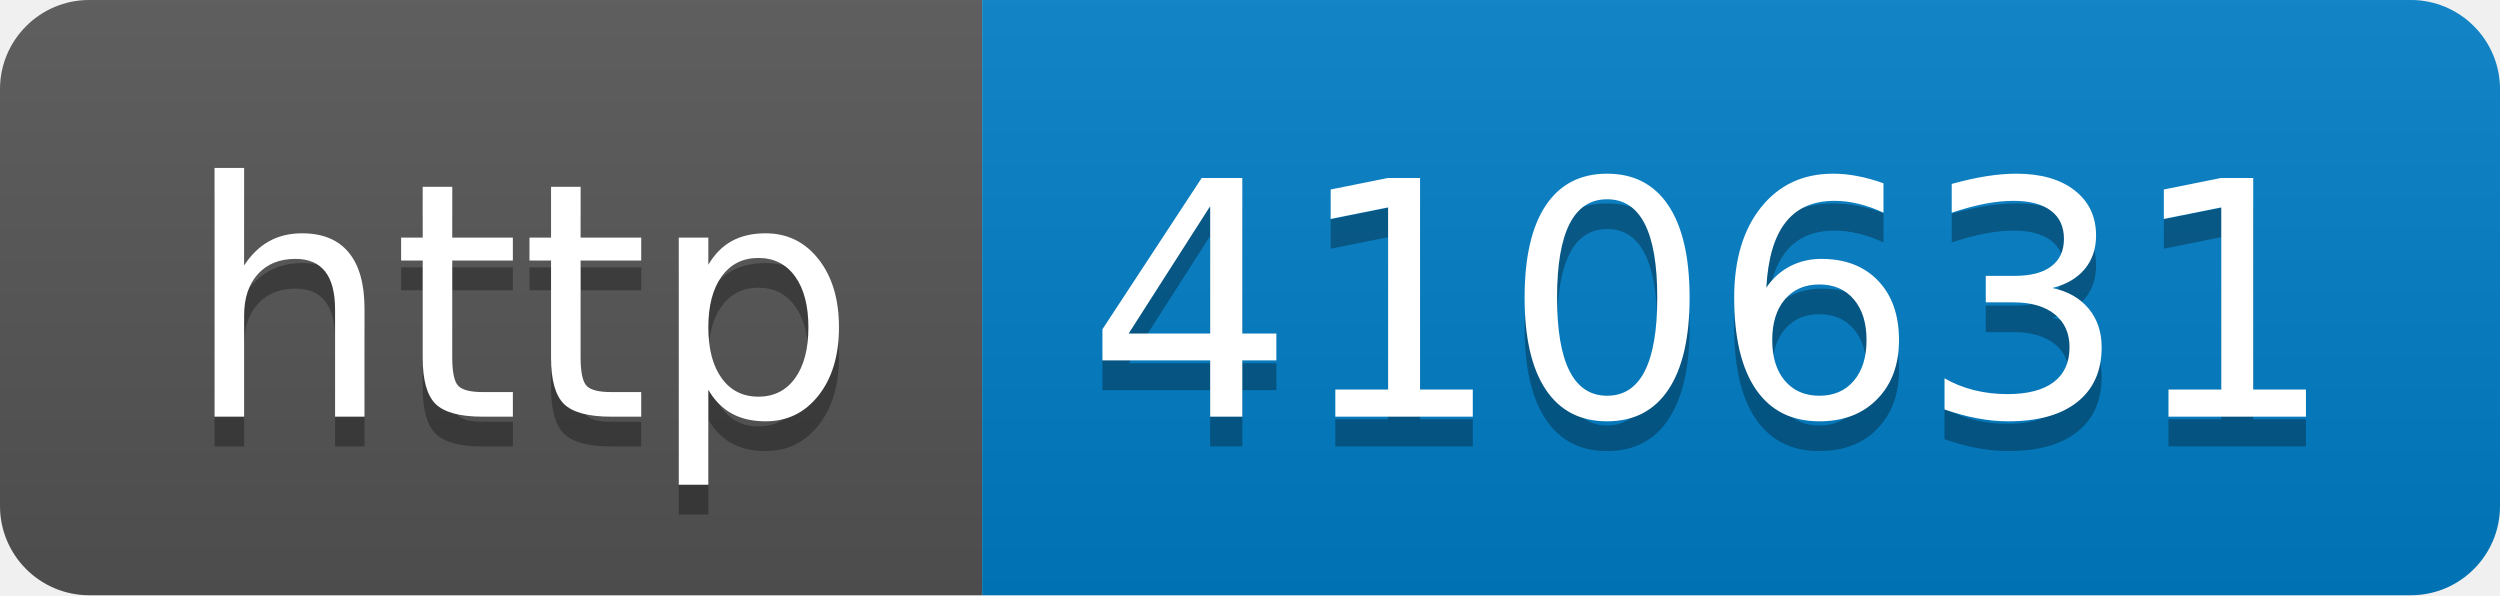
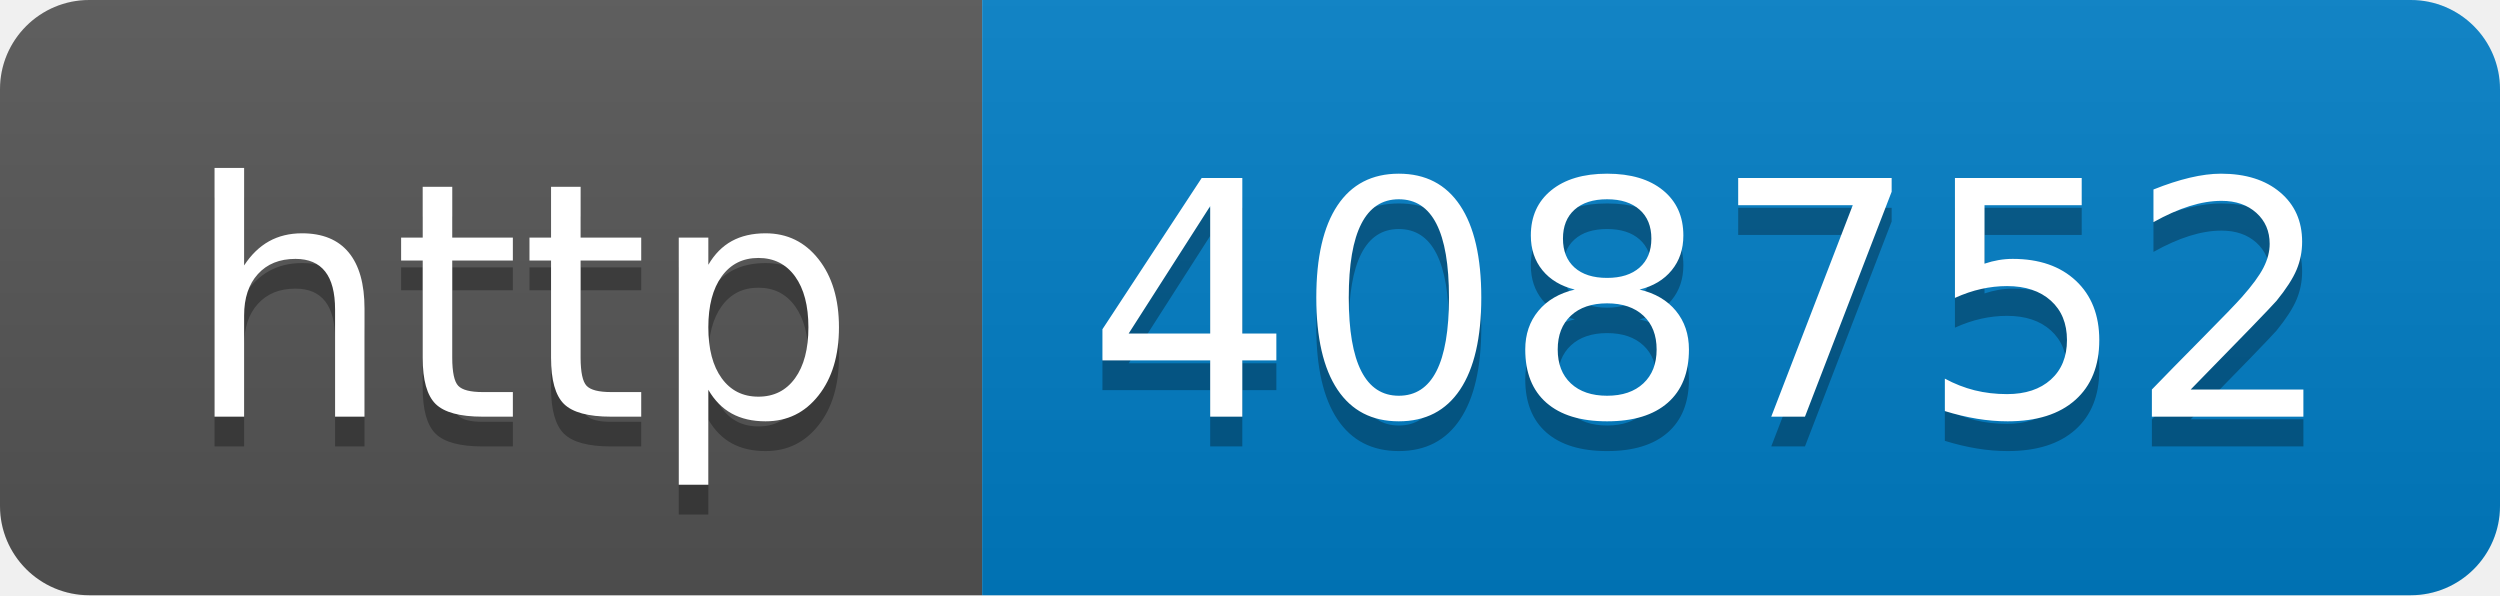
- <svg xmlns="http://www.w3.org/2000/svg" width="84" height="20" role="img" aria-label="http: 410631">
+ <svg xmlns="http://www.w3.org/2000/svg" width="84" height="20" role="img" aria-label="http: 408752">
  <linearGradient id="s" x2="0" y2="100%">
    <stop offset="0" stop-color="#bbb" stop-opacity=".1" />
    <stop offset="1" stop-opacity=".1" />
  </linearGradient>
  <clipPath id="r">
    <rect width="84" height="20" rx="3" fill="#fff" />
  </clipPath>
  <g clip-path="url(#r)">
    <rect width="33" height="20" fill="#555" />
    <rect x="33" width="51" height="20" fill="#007ec6" />
    <rect width="84" height="20" fill="url(#s)" />
  </g>
  <g fill="#fff" text-anchor="middle" font-family="Verdana,Geneva,DejaVu Sans,sans-serif" text-rendering="geometricPrecision" font-size="110">
    <text aria-hidden="true" x="175" y="150" fill="#010101" fill-opacity=".3" transform="scale(.1)" textLength="230">http</text>
    <text x="175" y="140" transform="scale(.1)" fill="#fff" textLength="230">http</text>
-     <text aria-hidden="true" x="575" y="150" fill="#010101" fill-opacity=".3" transform="scale(.1)" textLength="410">410631</text>
-     <text x="575" y="140" transform="scale(.1)" fill="#fff" textLength="410">410631</text>
+     <text aria-hidden="true" x="575" y="150" fill="#010101" fill-opacity=".3" transform="scale(.1)" textLength="410">408752</text>
+     <text x="575" y="140" transform="scale(.1)" fill="#fff" textLength="410">408752</text>
  </g>
</svg>
